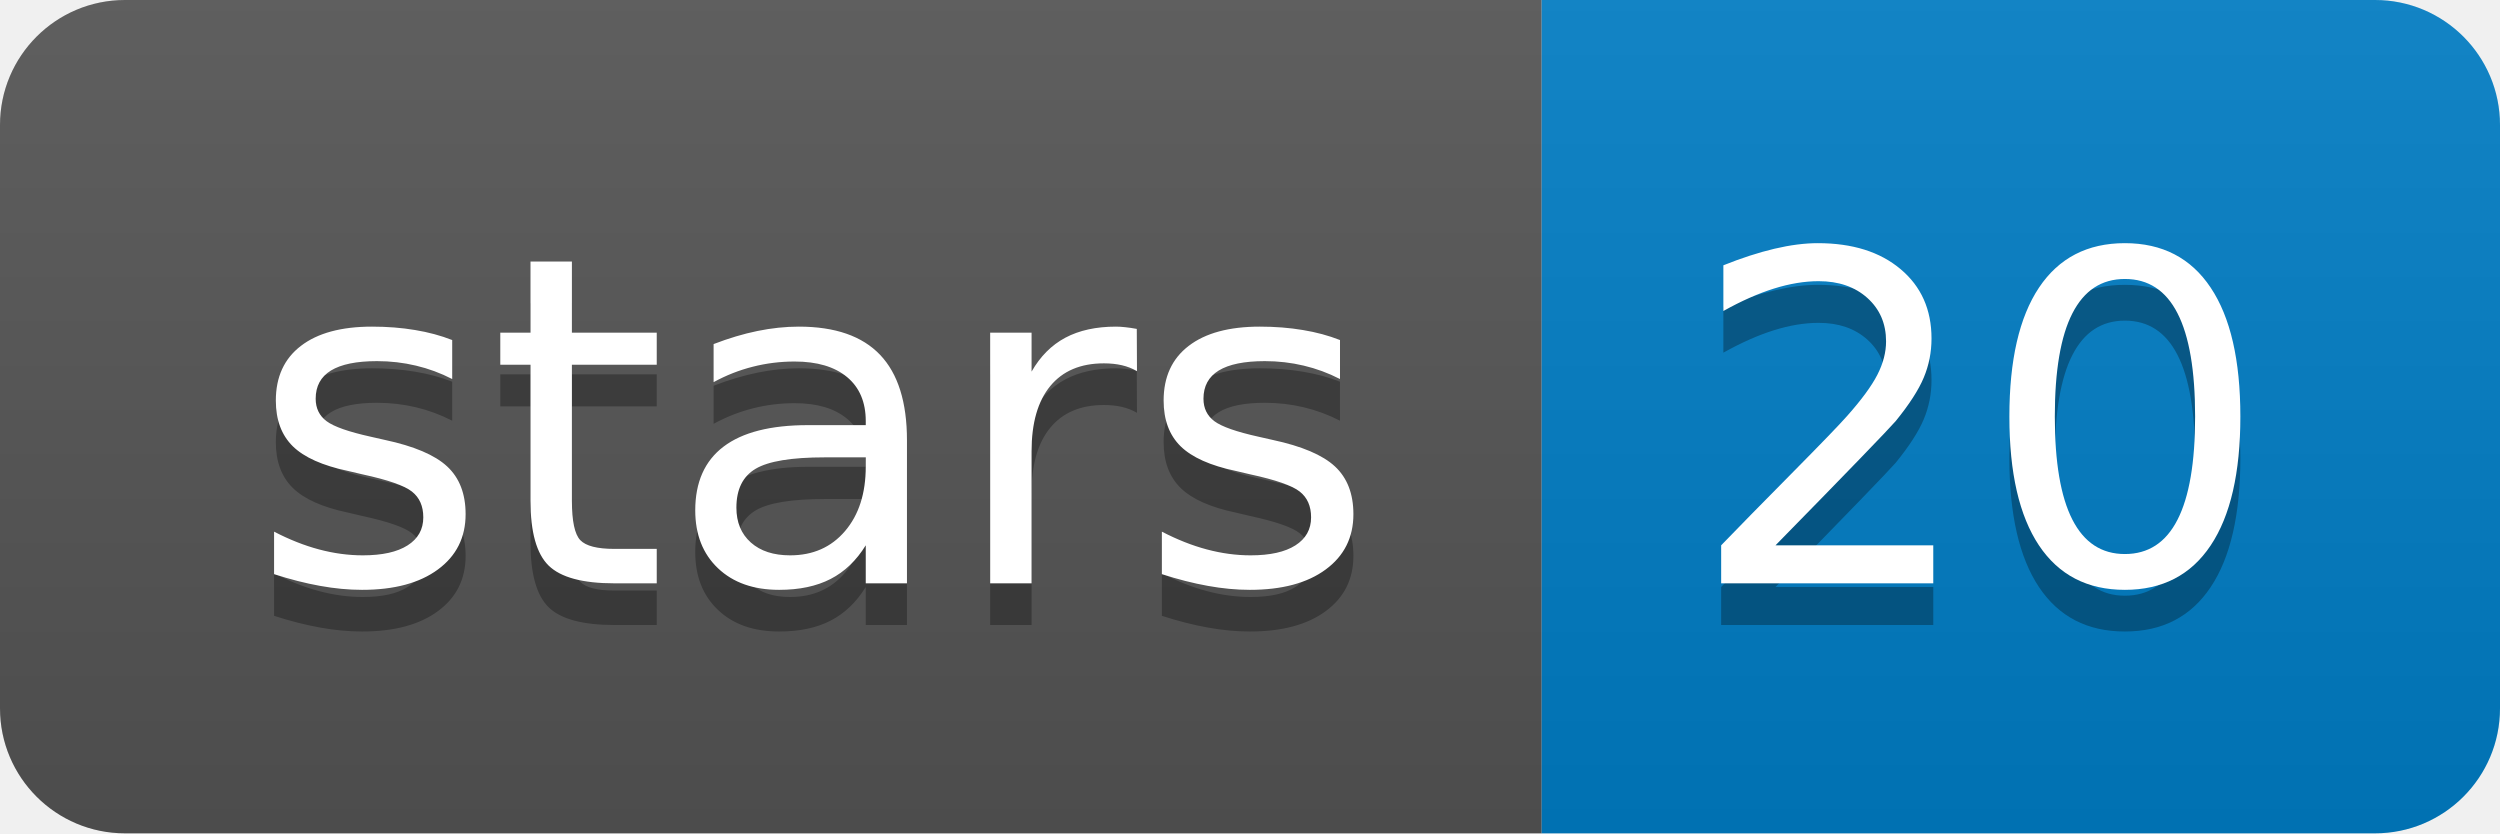
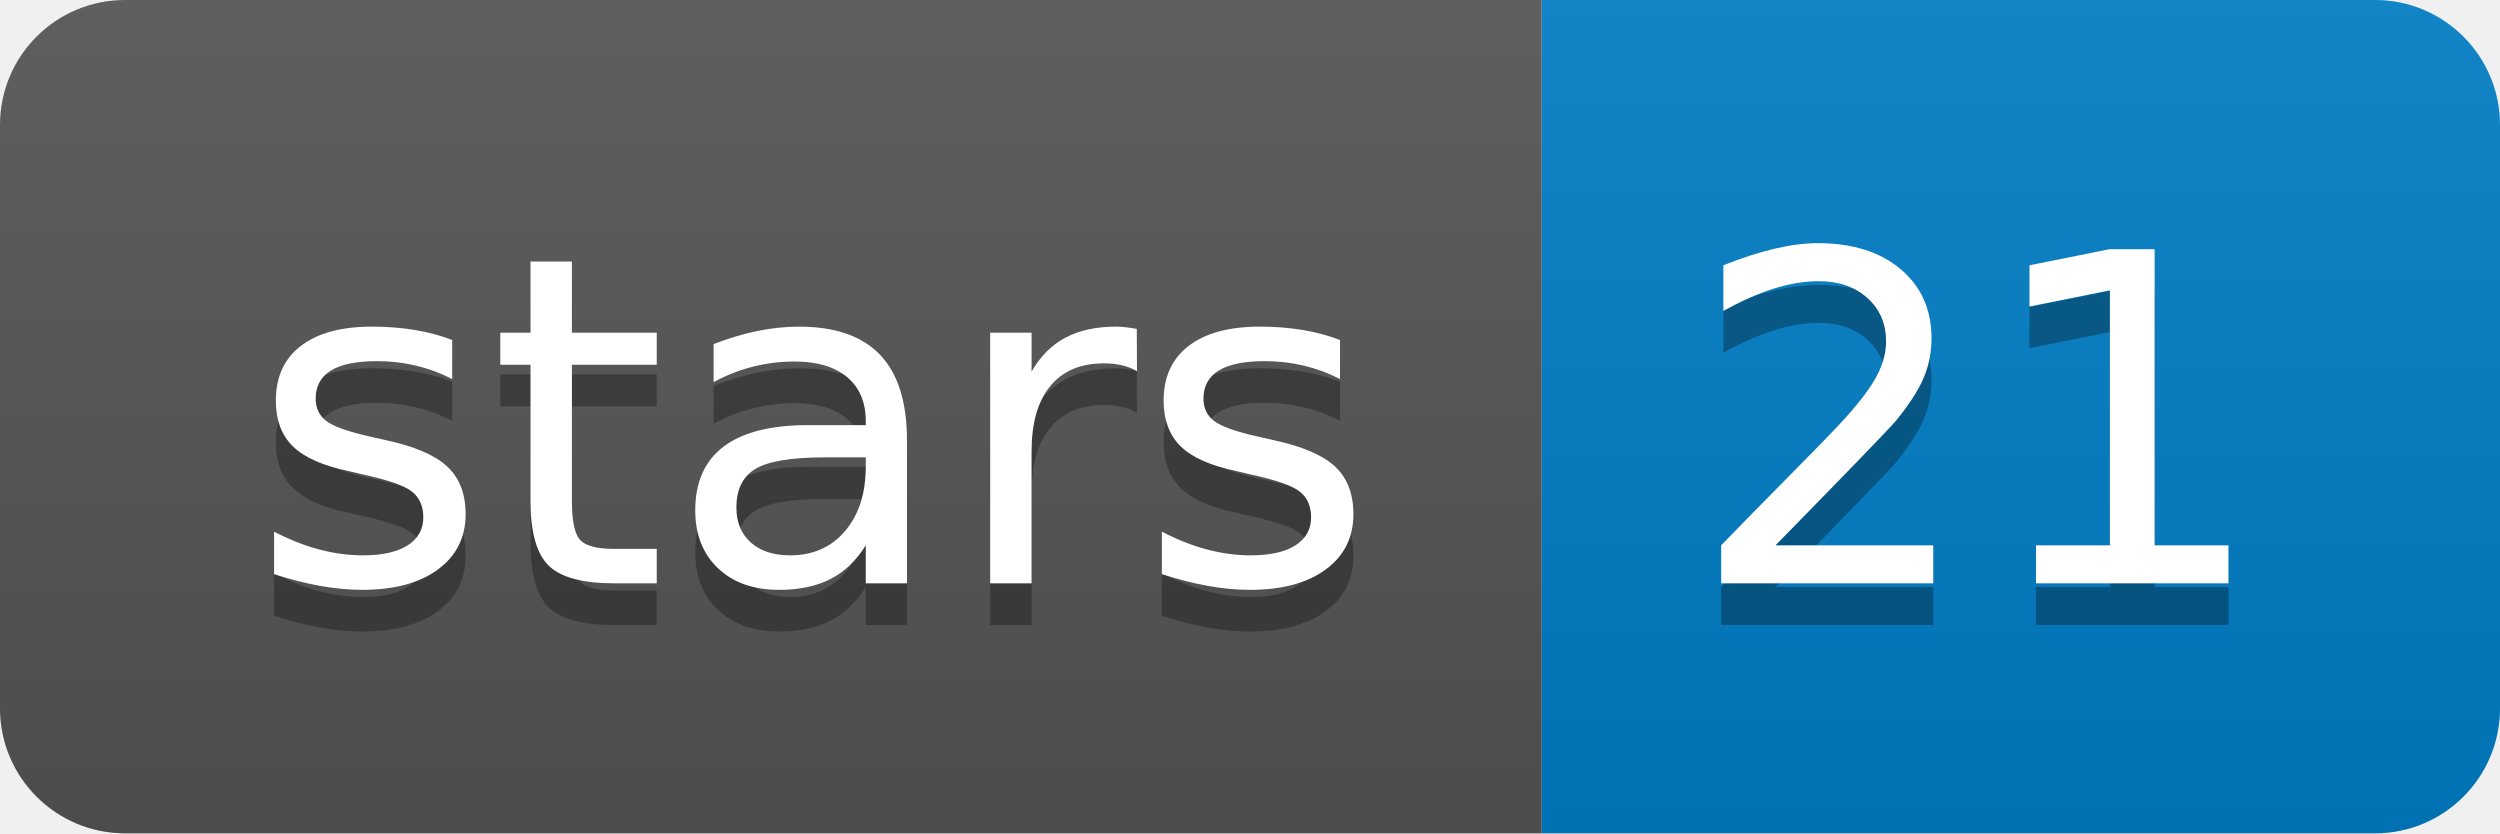
<svg xmlns="http://www.w3.org/2000/svg" width="60" height="20">
  <linearGradient id="b" x2="0" y2="100%">
    <stop offset="0" stop-color="#bbb" stop-opacity=".1" />
    <stop offset="1" stop-opacity=".1" />
  </linearGradient>
  <clipPath id="a">
    <rect width="60" height="20" rx="3" fill="#fff" />
  </clipPath>
  <g clip-path="url(#a)">
    <path fill="#555" d="M0 0h37v20H0z" />
    <path fill="#007ec6" d="M37 0h23v20H37z" />
    <path fill="url(#b)" d="M0 0h60v20H0z" />
  </g>
  <g fill="#fff" text-anchor="middle" font-family="DejaVu Sans,Verdana,Geneva,sans-serif" font-size="110">
    <text x="195" y="150" fill="#010101" fill-opacity=".3" transform="scale(.1)" textLength="270">stars</text>
    <text x="195" y="140" transform="scale(.1)" textLength="270">stars</text>
-     <text x="475" y="150" fill="#010101" fill-opacity=".3" transform="scale(.1)" textLength="130">20</text>
-     <text x="475" y="140" transform="scale(.1)" textLength="130">20</text>
+     <text x="475" y="150" fill="#010101" fill-opacity=".3" transform="scale(.1)" textLength="130">21</text>
+     <text x="475" y="140" transform="scale(.1)" textLength="130">21</text>
  </g>
</svg>
